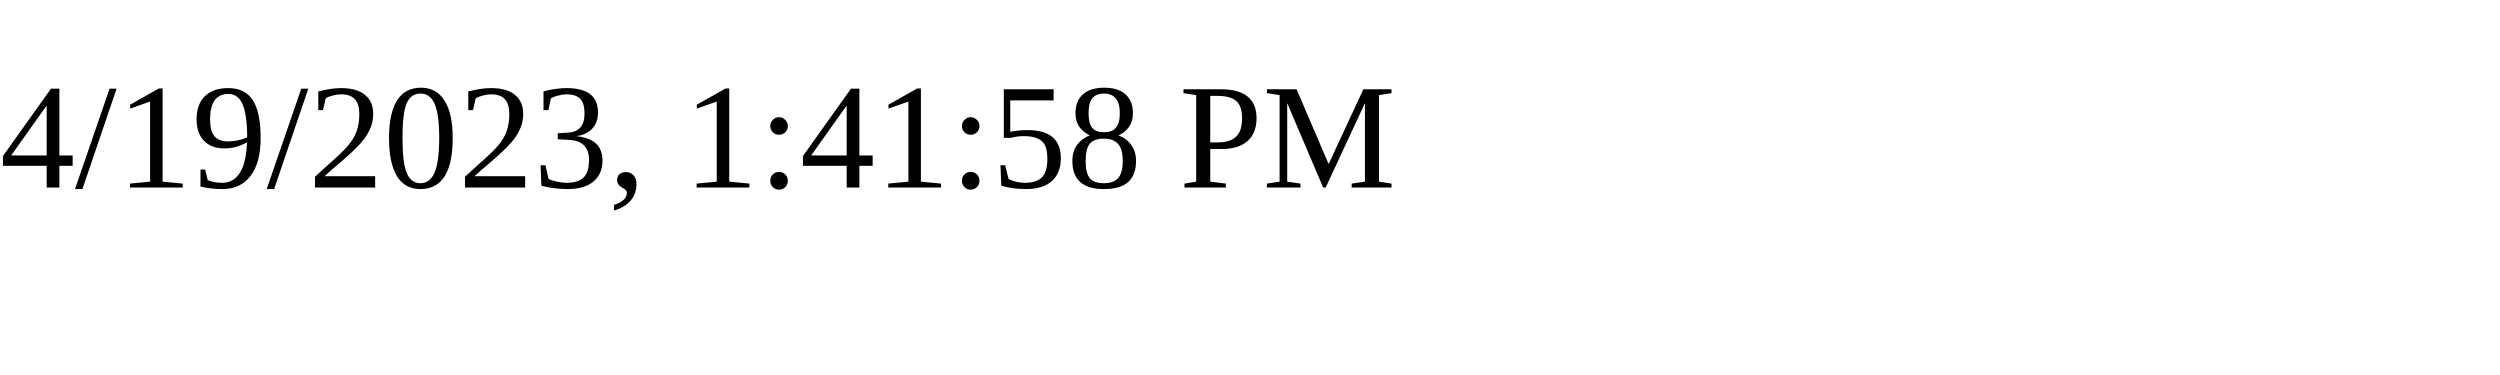
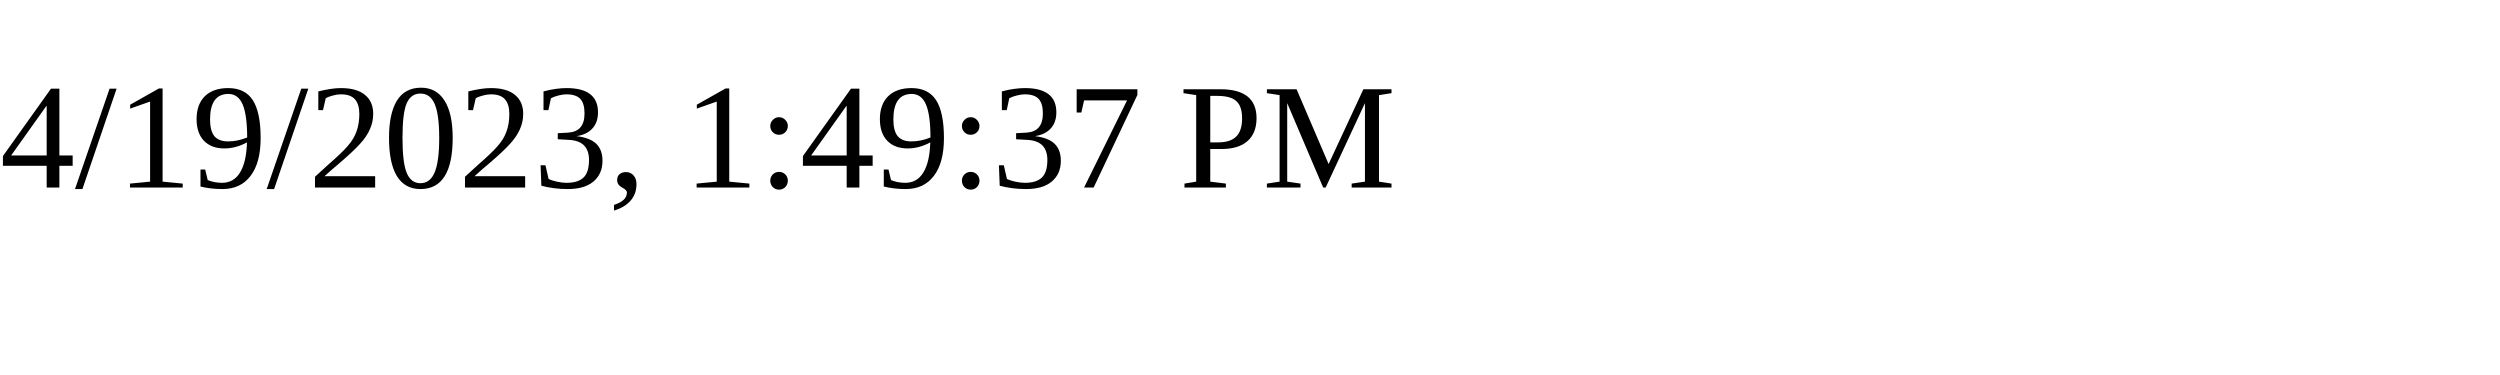
<svg xmlns="http://www.w3.org/2000/svg" height="30" width="200">
-   <text x="0" y="15">4/19/2023, 1:41:58 PM</text>
+   <text x="0" y="15">4/19/2023, 1:49:37 PM</text>
</svg>
